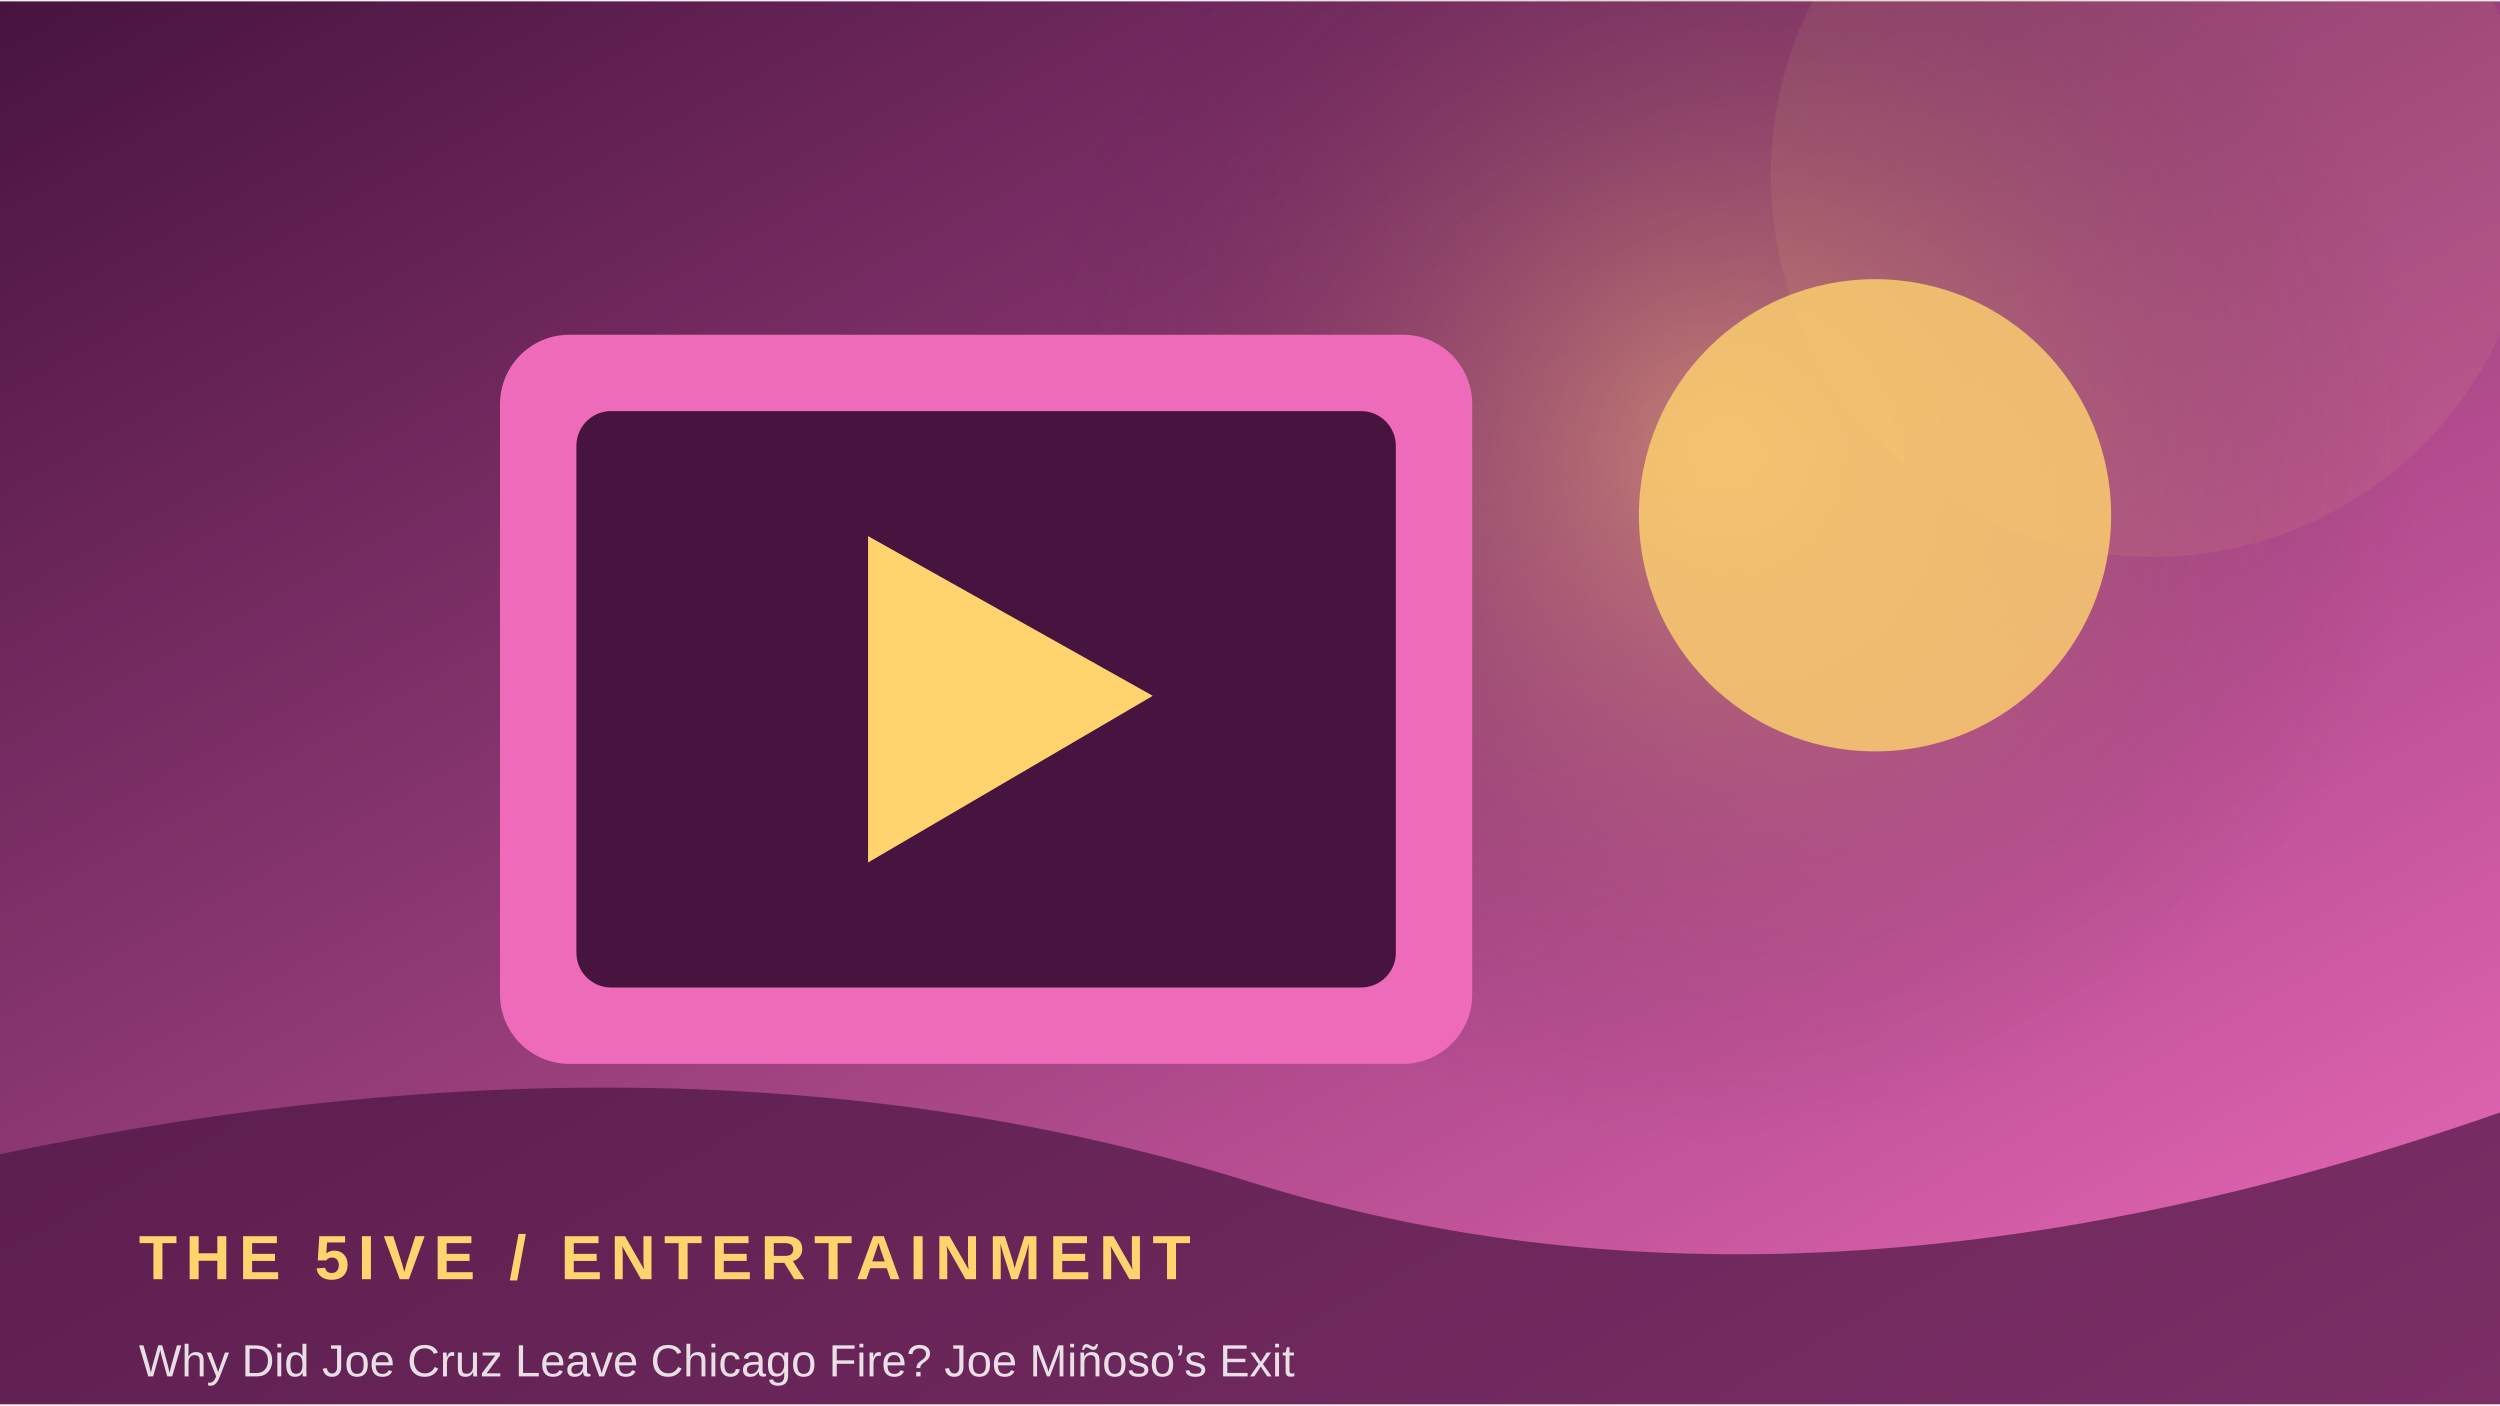
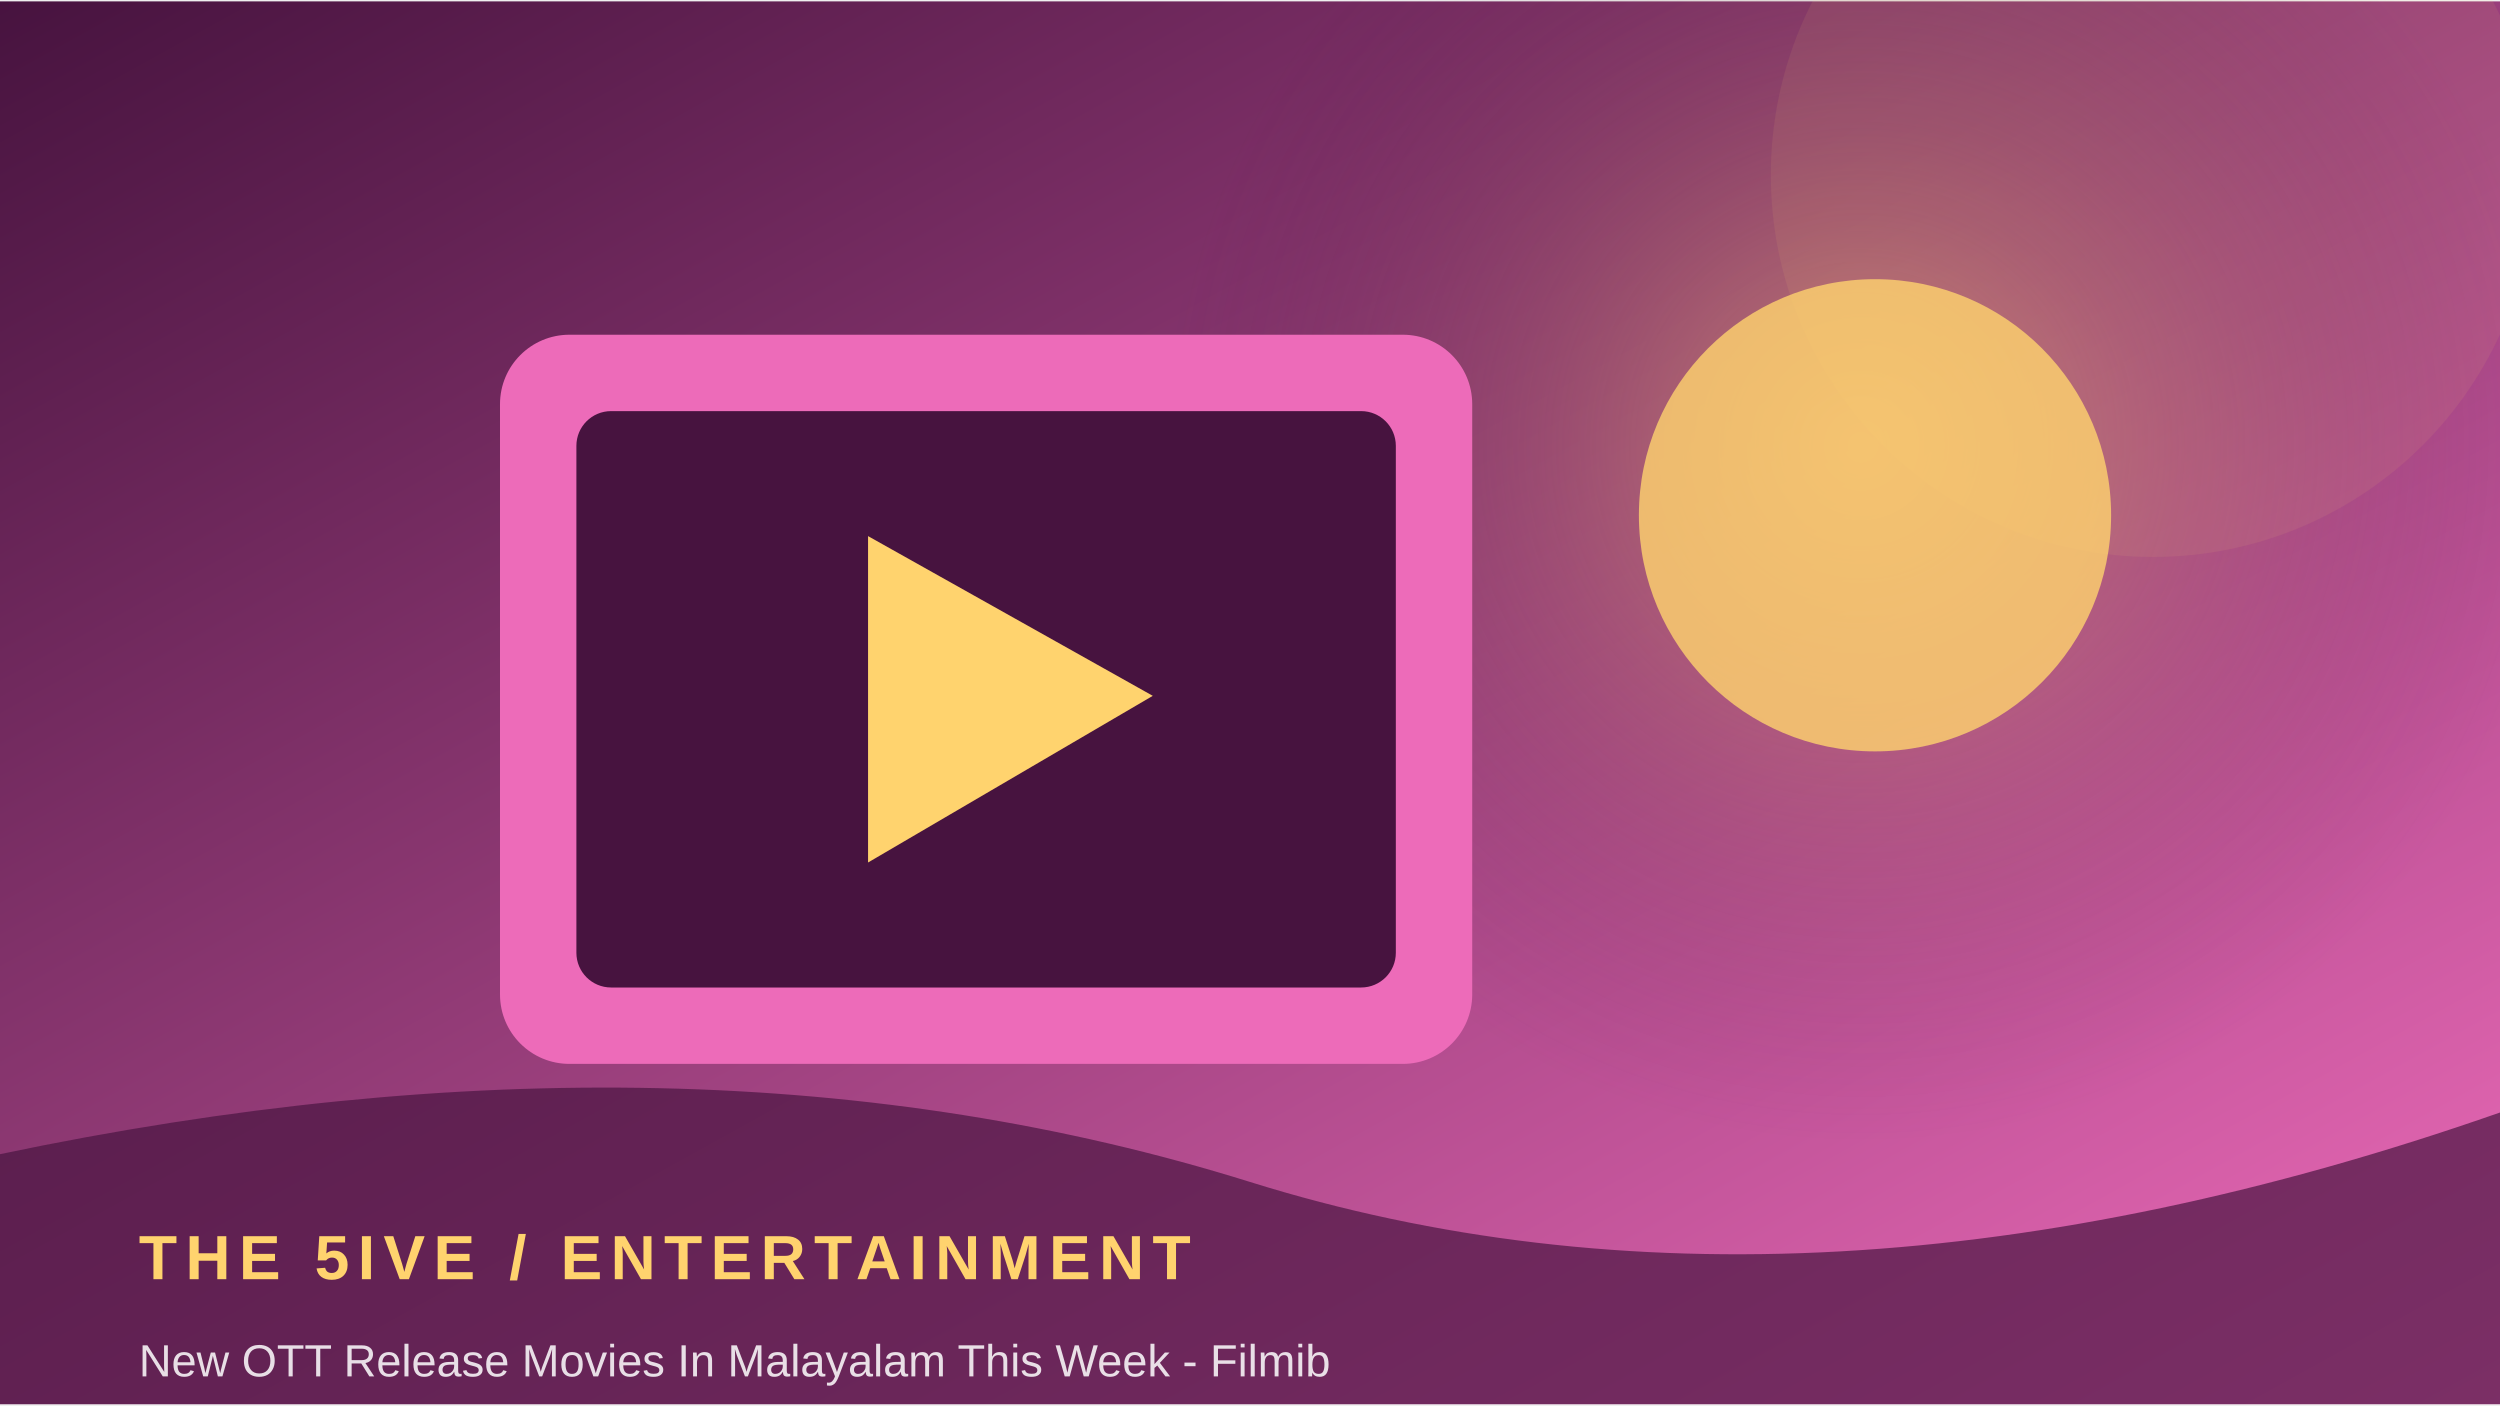
<svg xmlns="http://www.w3.org/2000/svg" width="900" height="506" viewBox="0 0 360 202">
  <defs>
    <linearGradient id="g" x1="0" y1="0" x2="1" y2="1">
      <stop stop-color="#47133f" />
      <stop offset="1" stop-color="#ed6bb9" />
    </linearGradient>
    <radialGradient id="r">
      <stop stop-color="#ffd36e" stop-opacity=".45" />
      <stop offset="1" stop-color="#47133f" stop-opacity="0" />
    </radialGradient>
  </defs>
  <rect width="360" height="202" fill="url(#g)" />
-   <circle cx="248" cy="64" r="100" fill="url(#r)" />
+   <circle cx="268" cy="64" r="100" fill="url(#r)" />
  <circle cx="310" cy="25" r="55" fill="#ffd36e" opacity=".08" />
  <rect x="72" y="48" width="140" height="105" rx="10" fill="#ed6bb9" />
  <rect x="83" y="59" width="118" height="83" rx="5" fill="#47133f" />
  <path d="M125 77 L125 124 L166 100 Z" fill="#ffd36e" />
  <circle cx="270" cy="74" r="34" fill="#ffd36e" opacity=".8" />
  <path d="M0 166 Q100 145 180 170 T360 160 V202 H0Z" fill="#47133f" opacity=".68" />
  <text x="20" y="184" font-family="Arial,sans-serif" font-size="9" font-weight="700" letter-spacing="1.2" fill="#ffd36e">THE 5IVE  /  ENTERTAINMENT</text>
-   <text x="20" y="198" font-family="Arial,sans-serif" font-size="6.5" fill="#ffffff" opacity=".85">Why Did Joe Cruz Leave Chicago Fire? Joe Miñoso’s Exit</text>
+   <text x="20" y="198" font-family="Arial,sans-serif" font-size="6.5" fill="#ffffff" opacity=".85">New OTT Release Movies In Malayalam This Week - Filmib</text>
</svg>
